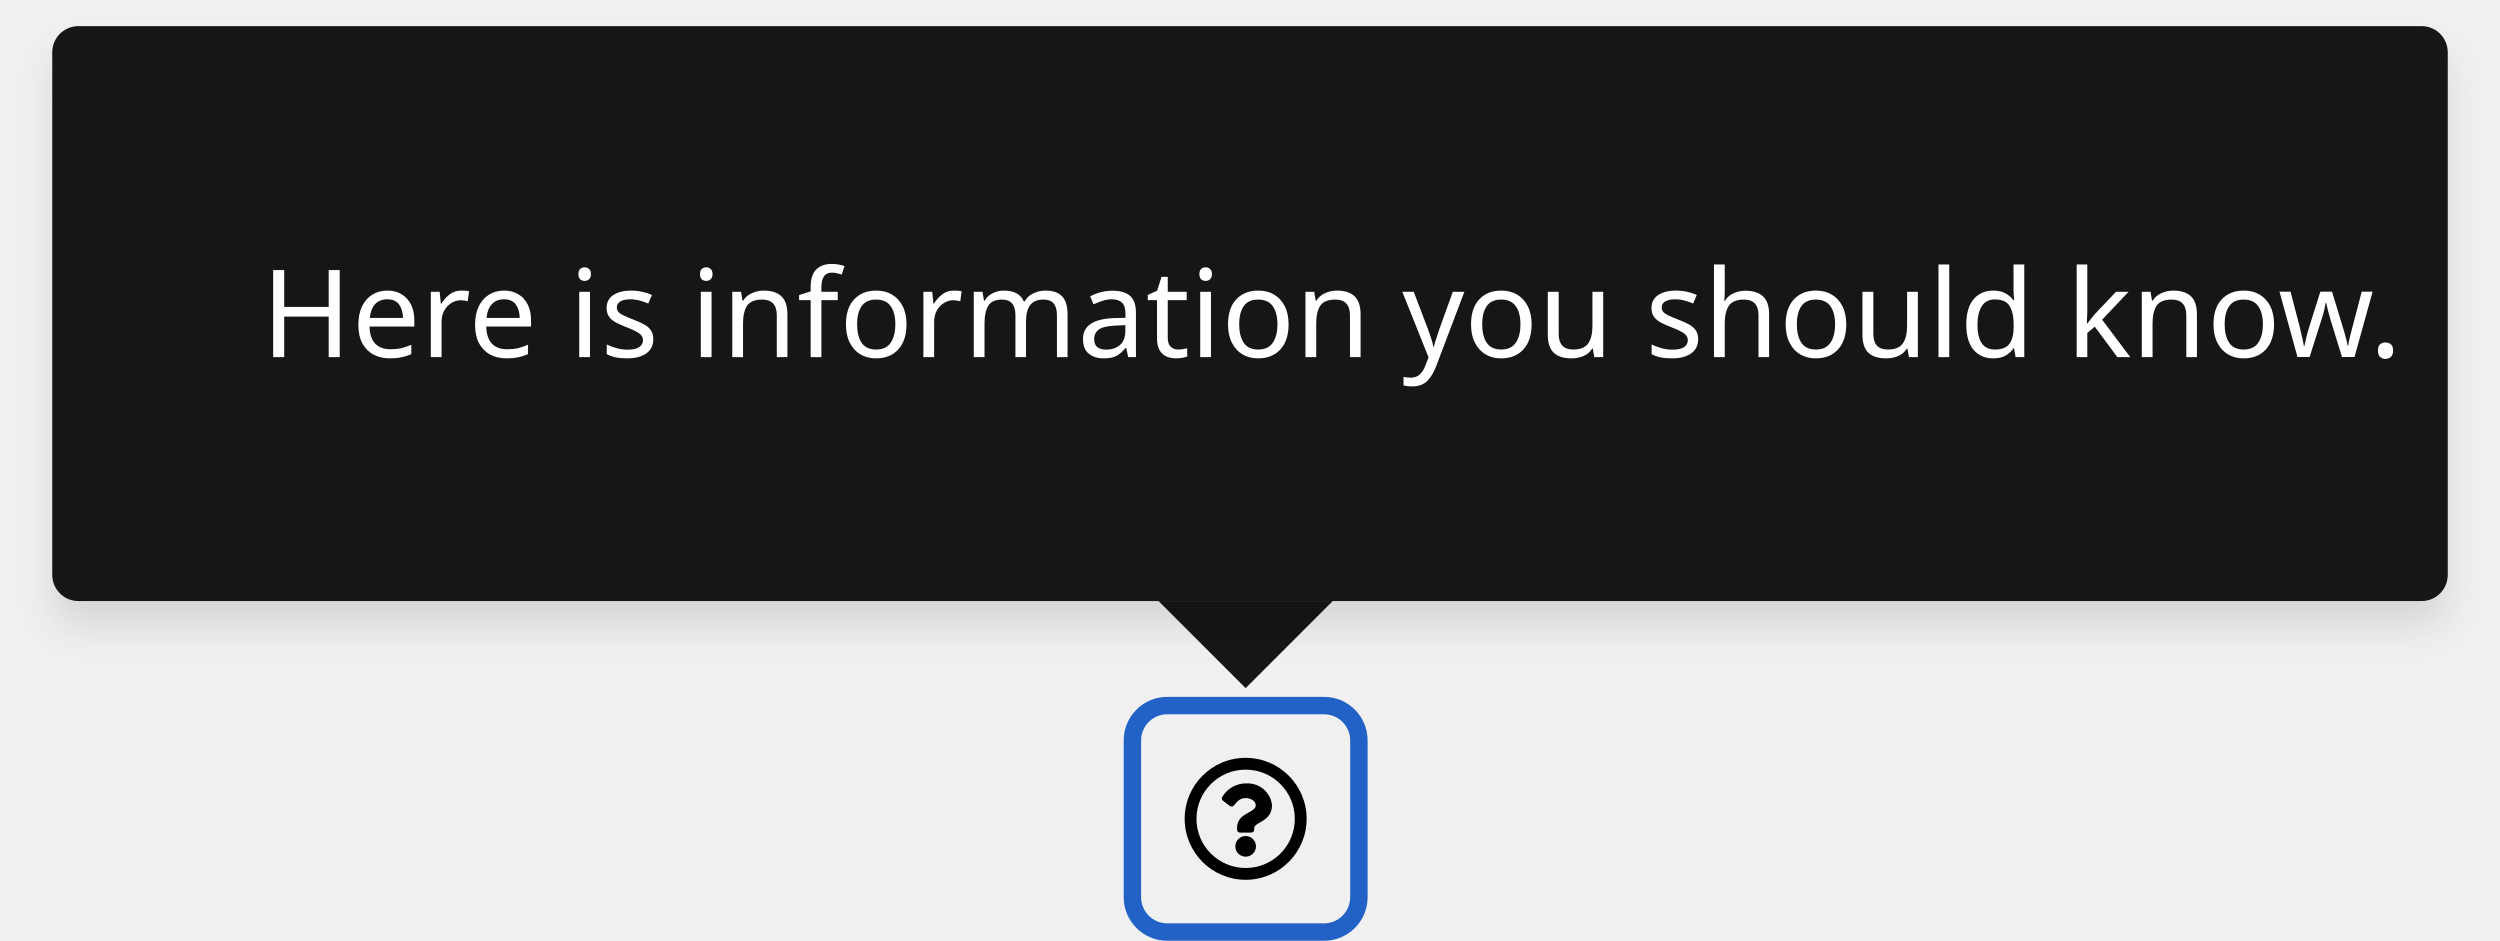
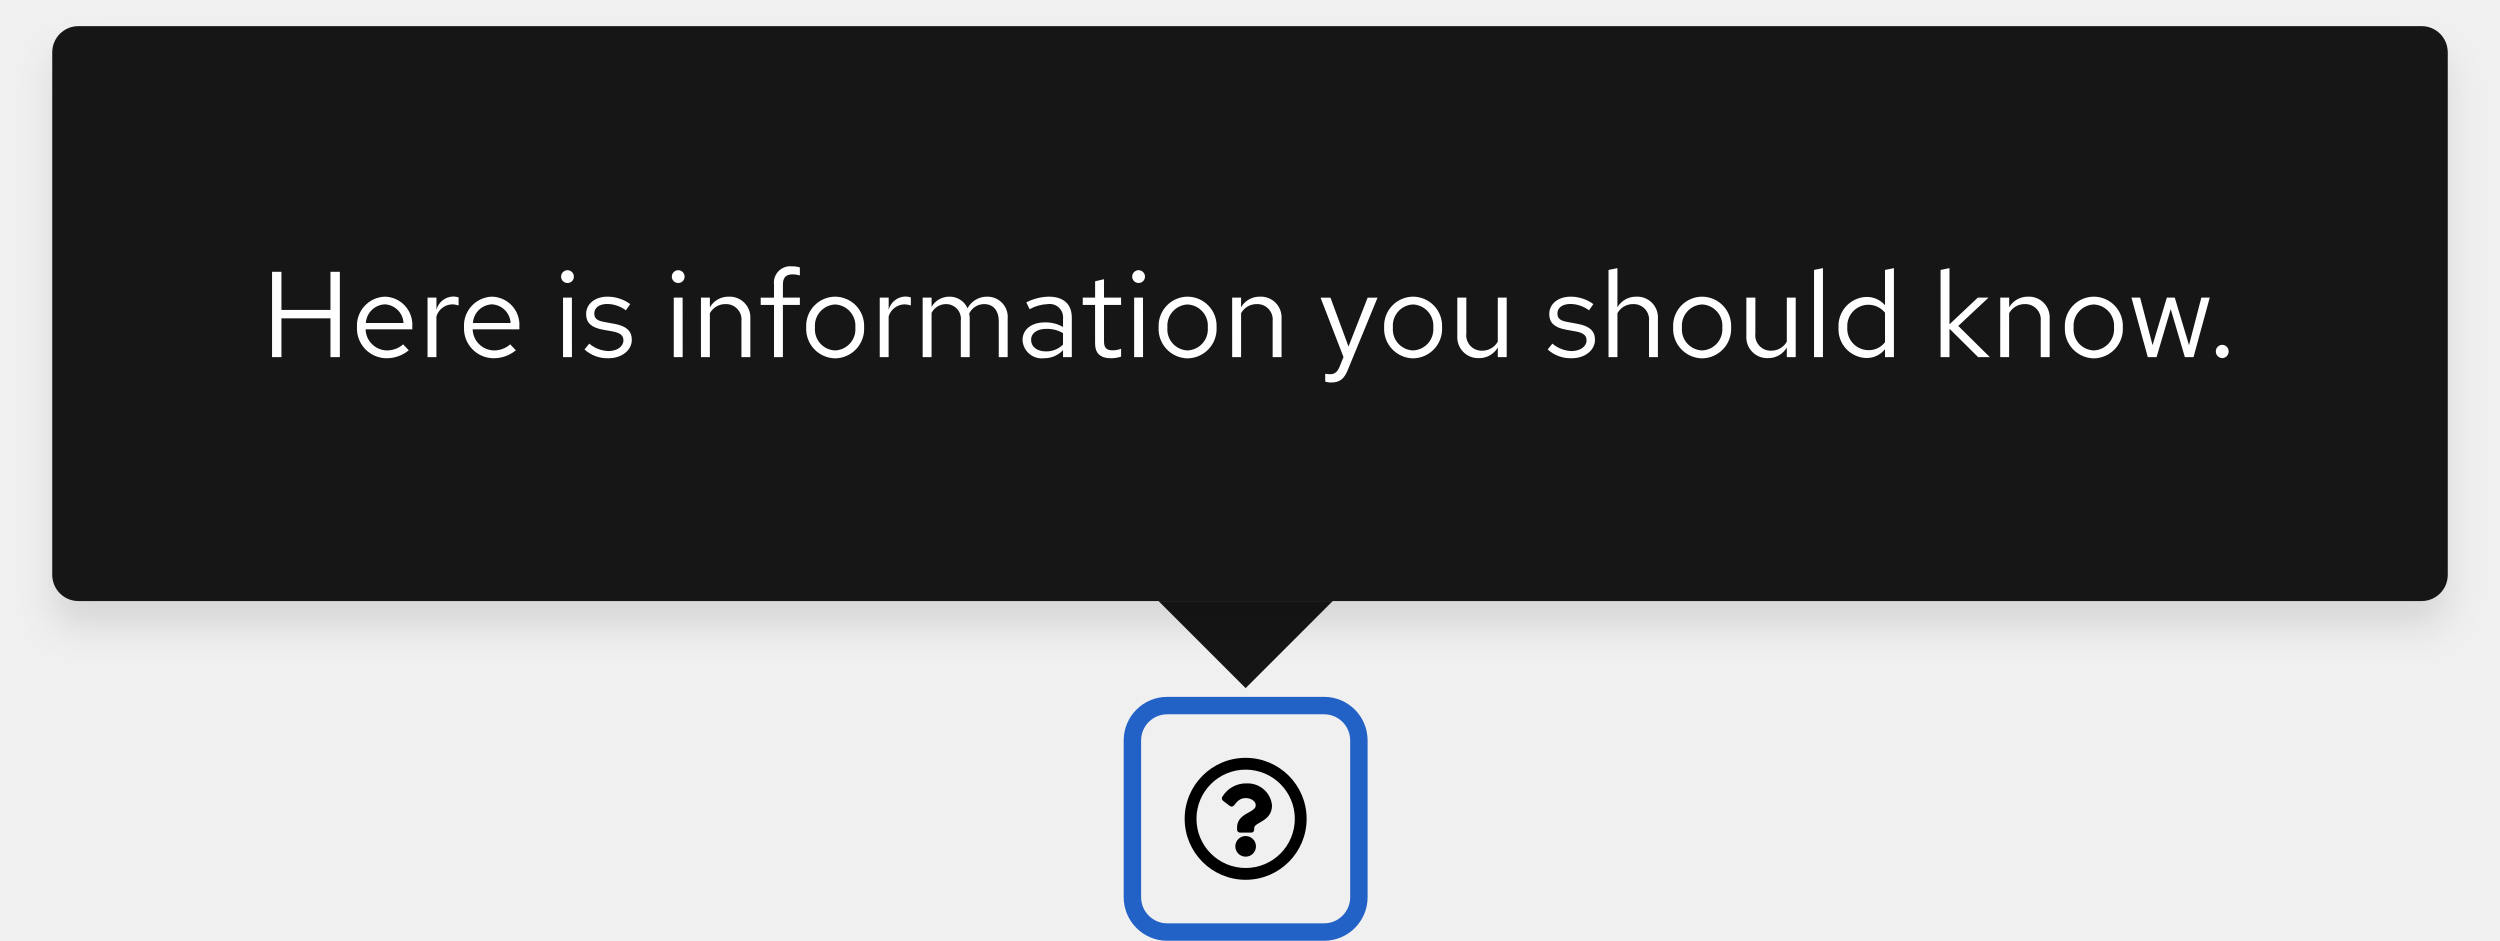
<svg xmlns="http://www.w3.org/2000/svg" width="287" height="108" viewBox="0 0 287 108">
  <defs>
-     <style>.a,.e{fill:none;}.a{stroke:#2261c5;stroke-width:2px;}.b{fill:#151515;}.c{fill:#fff;font-size:14px;font-family:RedHatText-Regular, Red Hat Text;}.d{stroke:none;}.f{filter:url(#a);}</style>
-     <filter id="a" x="0" y="0" width="287" height="78" filterUnits="userSpaceOnUse">
+     <filter id="Rectangle" x="0" y="0" width="287" height="78" filterUnits="userSpaceOnUse">
      <feOffset dy="3" input="SourceAlpha" />
-       <feGaussianBlur stdDeviation="2" result="b" />
+       <feGaussianBlur stdDeviation="2" result="blur" />
      <feFlood flood-opacity="0.102" />
-       <feComposite operator="in" in2="b" />
+       <feComposite operator="in" in2="blur" />
      <feComposite in="SourceGraphic" />
    </filter>
  </defs>
-   <g transform="translate(-451 -4354)">
-     <path d="M15,8a7,7,0,1,0,7,7A7,7,0,0,0,15,8Zm0,12.645A5.645,5.645,0,1,1,20.645,15,5.642,5.642,0,0,1,15,20.645Zm3.027-7.2c0,1.893-2.044,1.922-2.044,2.621v.179a.339.339,0,0,1-.339.339H14.356a.339.339,0,0,1-.339-.339V16c0-1.009.765-1.412,1.343-1.736.5-.278.8-.467.8-.835,0-.487-.621-.81-1.123-.81-.655,0-.957.31-1.381.846a.339.339,0,0,1-.47.06l-.785-.6a.339.339,0,0,1-.075-.462,3.173,3.173,0,0,1,2.839-1.529A2.8,2.8,0,0,1,18.027,13.442Zm-1.842,4.719A1.185,1.185,0,1,1,15,16.976,1.187,1.187,0,0,1,16.185,18.161Z" transform="translate(579 4433)" />
-     <g class="a" transform="translate(582 4436)">
-       <rect class="d" width="24" height="24" rx="3" />
-       <rect class="e" x="-1" y="-1" width="26" height="26" rx="4" />
+   <g id="Lock-up" transform="translate(-451 -4354)">
+     <path id="Icon" d="M15,8a7,7,0,1,0,7,7A7,7,0,0,0,15,8Zm0,12.645A5.645,5.645,0,1,1,20.645,15,5.642,5.642,0,0,1,15,20.645Zm3.027-7.2c0,1.893-2.044,1.922-2.044,2.621v.179a.339.339,0,0,1-.339.339H14.356a.339.339,0,0,1-.339-.339V16c0-1.009.765-1.412,1.343-1.736.5-.278.8-.467.8-.835,0-.487-.621-.81-1.123-.81-.655,0-.957.31-1.381.846a.339.339,0,0,1-.47.06l-.785-.6a.339.339,0,0,1-.075-.462,3.173,3.173,0,0,1,2.839-1.529A2.8,2.8,0,0,1,18.027,13.442Zm-1.842,4.719A1.185,1.185,0,1,1,15,16.976,1.187,1.187,0,0,1,16.185,18.161Z" transform="translate(579 4433)" />
+     <g id="Rectangle-2" data-name="Rectangle" transform="translate(582 4436)" fill="none" stroke="#2261c5" stroke-width="2">
+       <rect width="24" height="24" rx="3" stroke="none" />
+       <rect x="-1" y="-1" width="26" height="26" rx="4" fill="none" />
    </g>
-     <g transform="translate(97 4135)">
-       <path class="b" d="M10,0,20,10H0Z" transform="translate(507 298) rotate(180)" />
-       <g class="f" transform="matrix(1, 0, 0, 1, 354, 219)">
-         <rect class="b" width="275" height="66" rx="3" transform="translate(6 3)" />
+     <g id="Tooltip" transform="translate(97 4135)">
+       <path id="Polygon" d="M10,0,20,10H0Z" transform="translate(507 298) rotate(180)" fill="#151515" />
+       <rect id="Rectangle-3" data-name="Rectangle" width="20" height="20" transform="translate(487 268)" fill="#151515" />
+       <g id="Box">
+         <g transform="matrix(1, 0, 0, 1, 354, 219)" filter="url(#Rectangle)">
+           <rect id="Rectangle-4" data-name="Rectangle" width="275" height="66" rx="3" transform="translate(6 3)" fill="#151515" />
+         </g>
+         <path id="Path" d="M1.232,0H2.31V-4.452H7.938V0H9.016V-9.8H7.938v4.382H2.31V-9.8H1.232ZM16.926-.784l-.644-.686a2.792,2.792,0,0,1-1.876.7A2.49,2.49,0,0,1,11.97-3.192h5.362V-3.5A3.228,3.228,0,0,0,14.2-6.944a3.325,3.325,0,0,0-3.22,3.528A3.41,3.41,0,0,0,14.364.126,3.989,3.989,0,0,0,16.926-.784ZM14.182-6.062A2.256,2.256,0,0,1,16.324-3.92H12A2.282,2.282,0,0,1,14.182-6.062ZM19.082,0H20.1V-4.676a1.947,1.947,0,0,1,1.834-1.386,2.554,2.554,0,0,1,.714.126V-6.86a1.94,1.94,0,0,0-.644-.1,2.041,2.041,0,0,0-1.9,1.512V-6.832H19.082ZM29.218-.784l-.644-.686a2.792,2.792,0,0,1-1.876.7,2.49,2.49,0,0,1-2.436-2.422h5.362V-3.5a3.228,3.228,0,0,0-3.136-3.444,3.325,3.325,0,0,0-3.22,3.528A3.41,3.41,0,0,0,26.656.126,3.989,3.989,0,0,0,29.218-.784ZM26.474-6.062A2.256,2.256,0,0,1,28.616-3.92H24.29A2.282,2.282,0,0,1,26.474-6.062Zm8.68-2.45a.726.726,0,0,0,.728-.742.741.741,0,0,0-.728-.728.744.744,0,0,0-.742.728A.729.729,0,0,0,35.154-8.512Zm.5,1.68H34.636V0h1.022ZM37.1-.882A3.9,3.9,0,0,0,39.872.126c1.512,0,2.66-.924,2.66-2.114,0-1.008-.616-1.582-1.988-1.834L39.4-4.032c-.882-.154-1.176-.42-1.176-.98,0-.672.588-1.092,1.484-1.092a3.624,3.624,0,0,1,2.142.728l.5-.714a4.417,4.417,0,0,0-2.6-.854c-1.442,0-2.464.826-2.464,2,0,.994.6,1.554,1.932,1.792l1.12.2c.868.168,1.232.462,1.232,1.022,0,.714-.728,1.232-1.722,1.232a3.563,3.563,0,0,1-2.2-.854Zm10.766-7.63a.726.726,0,0,0,.728-.742.741.741,0,0,0-.728-.728.744.744,0,0,0-.742.728A.729.729,0,0,0,47.866-8.512Zm.5,1.68H47.348V0H48.37ZM50.47,0h1.022V-5.04a2.014,2.014,0,0,1,1.792-1.05,1.771,1.771,0,0,1,1.834,1.96V0H56.14V-4.424a2.378,2.378,0,0,0-2.478-2.52,2.462,2.462,0,0,0-2.17,1.218V-6.832H50.47Zm6.86-6.832v.84h1.526V0h1.022V-5.992h1.946v-.84H59.878V-8.316c0-.812.336-1.19,1.12-1.19a2.818,2.818,0,0,1,.826.126V-10.3a2.887,2.887,0,0,0-.924-.126,1.875,1.875,0,0,0-2.044,2.1v1.5Zm5.222,3.416A3.384,3.384,0,0,0,65.87.14,3.378,3.378,0,0,0,69.2-3.416,3.353,3.353,0,0,0,65.87-6.944,3.351,3.351,0,0,0,62.552-3.416ZM65.87-.77A2.409,2.409,0,0,1,63.56-3.4a2.43,2.43,0,0,1,2.31-2.646A2.44,2.44,0,0,1,68.194-3.4,2.427,2.427,0,0,1,65.87-.77ZM70.994,0h1.022V-4.676A1.947,1.947,0,0,1,73.85-6.062a2.554,2.554,0,0,1,.714.126V-6.86a1.94,1.94,0,0,0-.644-.1,2.041,2.041,0,0,0-1.9,1.512V-6.832H70.994Zm4.928,0h1.022V-5.082A1.872,1.872,0,0,1,78.61-6.09,1.7,1.7,0,0,1,80.3-4.158V0h1.022V-4.41a2.834,2.834,0,0,0-.056-.6A1.9,1.9,0,0,1,82.978-6.09c1.036,0,1.68.742,1.68,1.932V0H85.68V-4.41a2.325,2.325,0,0,0-2.324-2.534,2.524,2.524,0,0,0-2.282,1.33,2.245,2.245,0,0,0-2.1-1.33,2.34,2.34,0,0,0-2.03,1.176V-6.832H75.922ZM89.866.126A2.933,2.933,0,0,0,92.036-.8V0h1.008V-4.536c0-1.554-.952-2.408-2.646-2.408a5.853,5.853,0,0,0-2.576.658L88.2-5.5a4.511,4.511,0,0,1,2.072-.588A1.538,1.538,0,0,1,92.036-4.4v.938A3.956,3.956,0,0,0,89.95-3.99c-1.54,0-2.562.812-2.562,2.03A2.206,2.206,0,0,0,89.866.126Zm-1.5-2.114c0-.756.686-1.26,1.736-1.26a3.606,3.606,0,0,1,1.932.49v1.316a2.7,2.7,0,0,1-1.96.784C89.054-.658,88.368-1.19,88.368-1.988Zm7.35.448c0,1.092.616,1.666,1.792,1.666A3.837,3.837,0,0,0,98.7-.056v-.91a2.454,2.454,0,0,1-.966.182c-.714,0-.994-.294-.994-1.022V-5.992H98.7v-.84H96.74V-8.946l-1.022.238v1.876H94.3v.84h1.414Zm5-6.972a.726.726,0,0,0,.728-.742.741.741,0,0,0-.728-.728.744.744,0,0,0-.742.728A.729.729,0,0,0,100.716-8.512Zm.5,1.68H100.2V0h1.022Zm1.792,3.416A3.384,3.384,0,0,0,106.33.14a3.378,3.378,0,0,0,3.332-3.556,3.353,3.353,0,0,0-3.332-3.528A3.351,3.351,0,0,0,103.012-3.416ZM106.33-.77A2.409,2.409,0,0,1,104.02-3.4a2.43,2.43,0,0,1,2.31-2.646A2.44,2.44,0,0,1,108.654-3.4,2.427,2.427,0,0,1,106.33-.77Zm5.124.77h1.022V-5.04a2.014,2.014,0,0,1,1.792-1.05A1.771,1.771,0,0,1,116.1-4.13V0h1.022V-4.424a2.378,2.378,0,0,0-2.478-2.52,2.462,2.462,0,0,0-2.17,1.218V-6.832h-1.022Zm12.334,1.092c-.252.616-.574.868-1.092.868a2.379,2.379,0,0,1-.56-.056v.91a2.344,2.344,0,0,0,.658.1c1.008,0,1.526-.406,1.96-1.512l3.388-8.232h-1.134l-2.2,5.614-2.072-5.614H121.6l2.632,6.818Zm5.11-4.508A3.384,3.384,0,0,0,132.216.14a3.378,3.378,0,0,0,3.332-3.556,3.353,3.353,0,0,0-3.332-3.528A3.351,3.351,0,0,0,128.9-3.416ZM132.216-.77a2.409,2.409,0,0,1-2.31-2.632,2.43,2.43,0,0,1,2.31-2.646A2.44,2.44,0,0,1,134.54-3.4,2.427,2.427,0,0,1,132.216-.77Zm6.118-6.062H137.3v4.41A2.389,2.389,0,0,0,139.776.112a2.446,2.446,0,0,0,2.17-1.218V0h1.022V-6.832h-1.022v5.054a2.028,2.028,0,0,1-1.792,1.036,1.765,1.765,0,0,1-1.82-1.974Zm9.338,5.95A3.9,3.9,0,0,0,150.444.126c1.512,0,2.66-.924,2.66-2.114,0-1.008-.616-1.582-1.988-1.834l-1.148-.21c-.882-.154-1.176-.42-1.176-.98,0-.672.588-1.092,1.484-1.092a3.624,3.624,0,0,1,2.142.728l.5-.714a4.417,4.417,0,0,0-2.6-.854c-1.442,0-2.464.826-2.464,2,0,.994.6,1.554,1.932,1.792l1.12.2c.868.168,1.232.462,1.232,1.022,0,.714-.728,1.232-1.722,1.232a3.563,3.563,0,0,1-2.2-.854ZM154.658,0h1.022V-5.04a2.014,2.014,0,0,1,1.792-1.05,1.771,1.771,0,0,1,1.834,1.96V0h1.022V-4.424a2.378,2.378,0,0,0-2.478-2.52,2.462,2.462,0,0,0-2.17,1.218V-10.22l-1.022.21Zm7.42-3.416A3.384,3.384,0,0,0,165.4.14a3.378,3.378,0,0,0,3.332-3.556A3.353,3.353,0,0,0,165.4-6.944,3.351,3.351,0,0,0,162.078-3.416ZM165.4-.77a2.409,2.409,0,0,1-2.31-2.632,2.43,2.43,0,0,1,2.31-2.646A2.44,2.44,0,0,1,167.72-3.4,2.427,2.427,0,0,1,165.4-.77Zm6.118-6.062h-1.036v4.41A2.389,2.389,0,0,0,172.956.112a2.446,2.446,0,0,0,2.17-1.218V0h1.022V-6.832h-1.022v5.054a2.028,2.028,0,0,1-1.792,1.036,1.765,1.765,0,0,1-1.82-1.974Zm7.756-3.388-1.022.21V0h1.022ZM186.4,0h1.022V-10.22l-1.022.21v4.046a2.783,2.783,0,0,0-2.128-.952A3.327,3.327,0,0,0,181.062-3.4a3.3,3.3,0,0,0,3.15,3.5A2.692,2.692,0,0,0,186.4-.91ZM182.07-3.416a2.438,2.438,0,0,1,2.394-2.6A2.45,2.45,0,0,1,186.4-5.1v3.388a2.34,2.34,0,0,1-1.932.91A2.451,2.451,0,0,1,182.07-3.416ZM192.78,0H193.8V-3.262L197.092,0h1.344L194.81-3.584l3.472-3.248H197.05L193.8-3.766V-10.22l-1.022.21Zm6.846,0h1.022V-5.04a2.014,2.014,0,0,1,1.792-1.05,1.771,1.771,0,0,1,1.834,1.96V0H205.3V-4.424a2.378,2.378,0,0,0-2.478-2.52,2.462,2.462,0,0,0-2.17,1.218V-6.832h-1.022Zm7.42-3.416A3.384,3.384,0,0,0,210.364.14,3.378,3.378,0,0,0,213.7-3.416a3.353,3.353,0,0,0-3.332-3.528A3.351,3.351,0,0,0,207.046-3.416ZM210.364-.77a2.409,2.409,0,0,1-2.31-2.632,2.43,2.43,0,0,1,2.31-2.646A2.44,2.44,0,0,1,212.688-3.4,2.427,2.427,0,0,1,210.364-.77Zm7.21.77L219.2-5.516,220.822,0h.994l1.862-6.832h-.966L221.3-1.372l-1.638-5.46h-.91l-1.638,5.46-1.428-5.46h-.994L216.566,0Zm7.546-1.414a.75.75,0,0,0-.742.756.753.753,0,0,0,.742.77.751.751,0,0,0,.728-.77A.747.747,0,0,0,225.12-1.414Z" transform="translate(384 260)" fill="#fff" />
      </g>
-       <text class="c" transform="translate(384 260)">
-         <tspan x="0" y="0">Here is information you should know.</tspan>
-       </text>
    </g>
  </g>
</svg>
